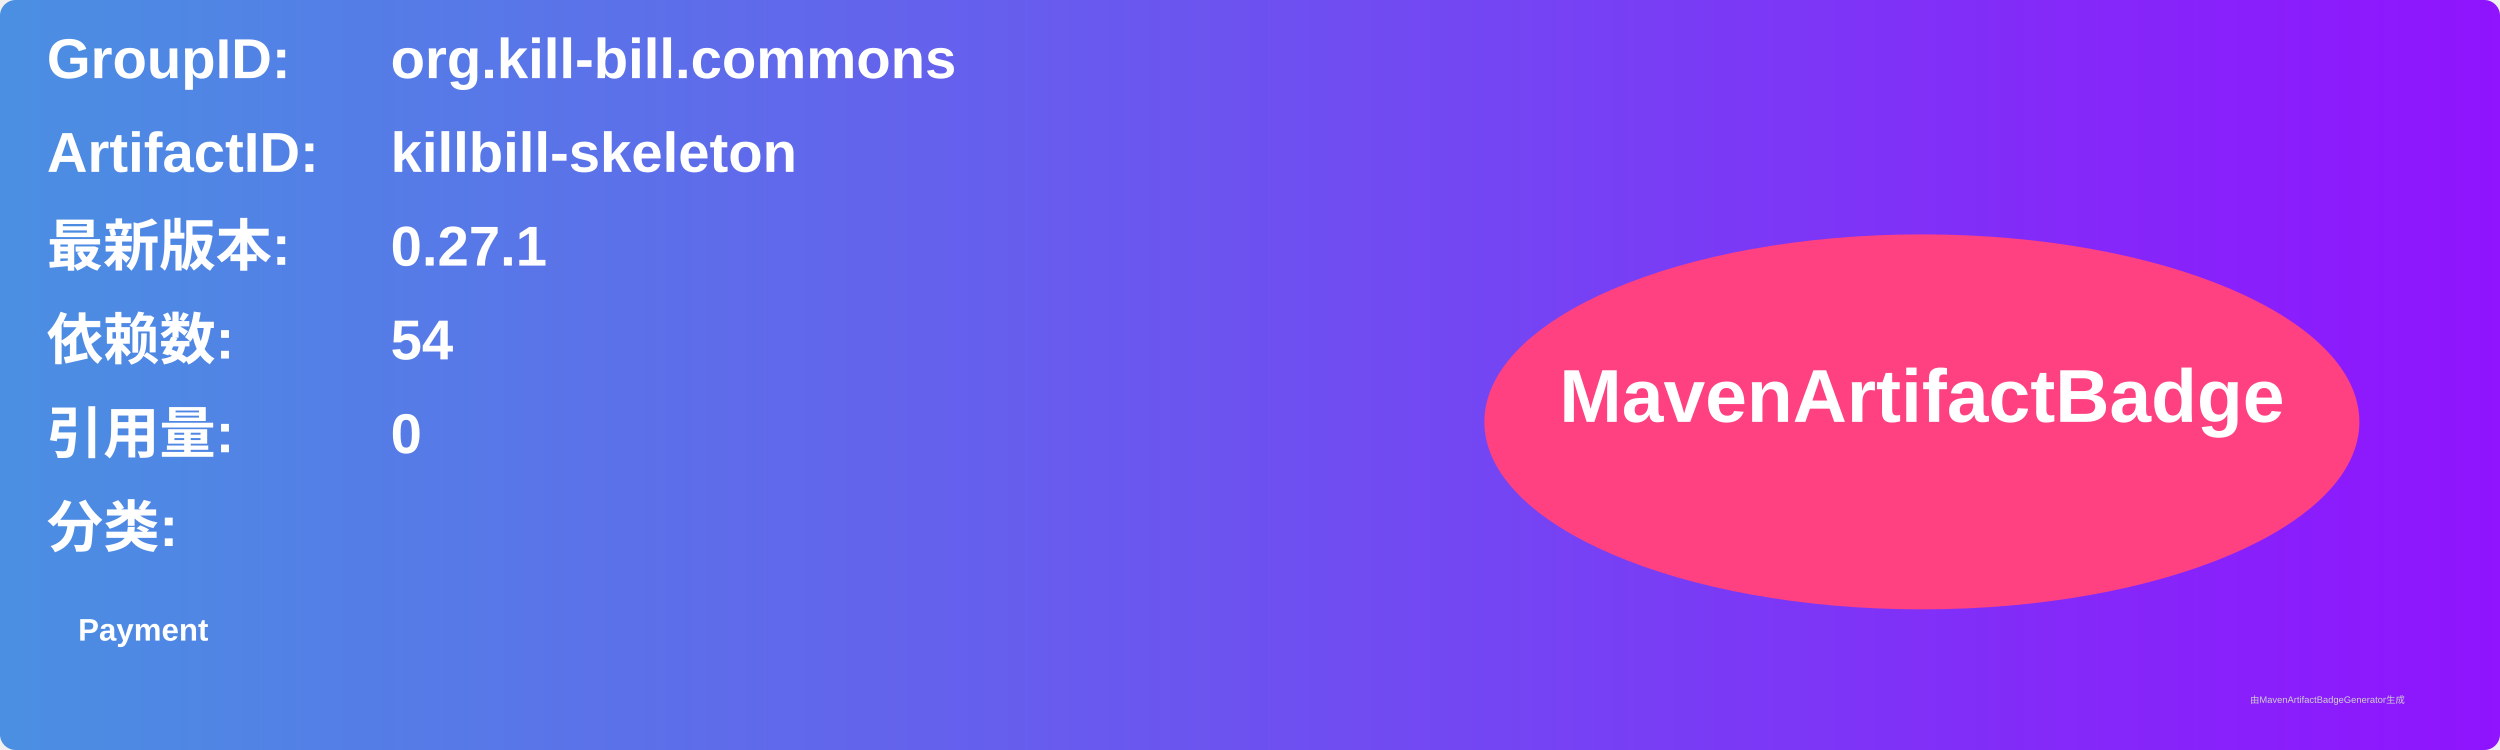
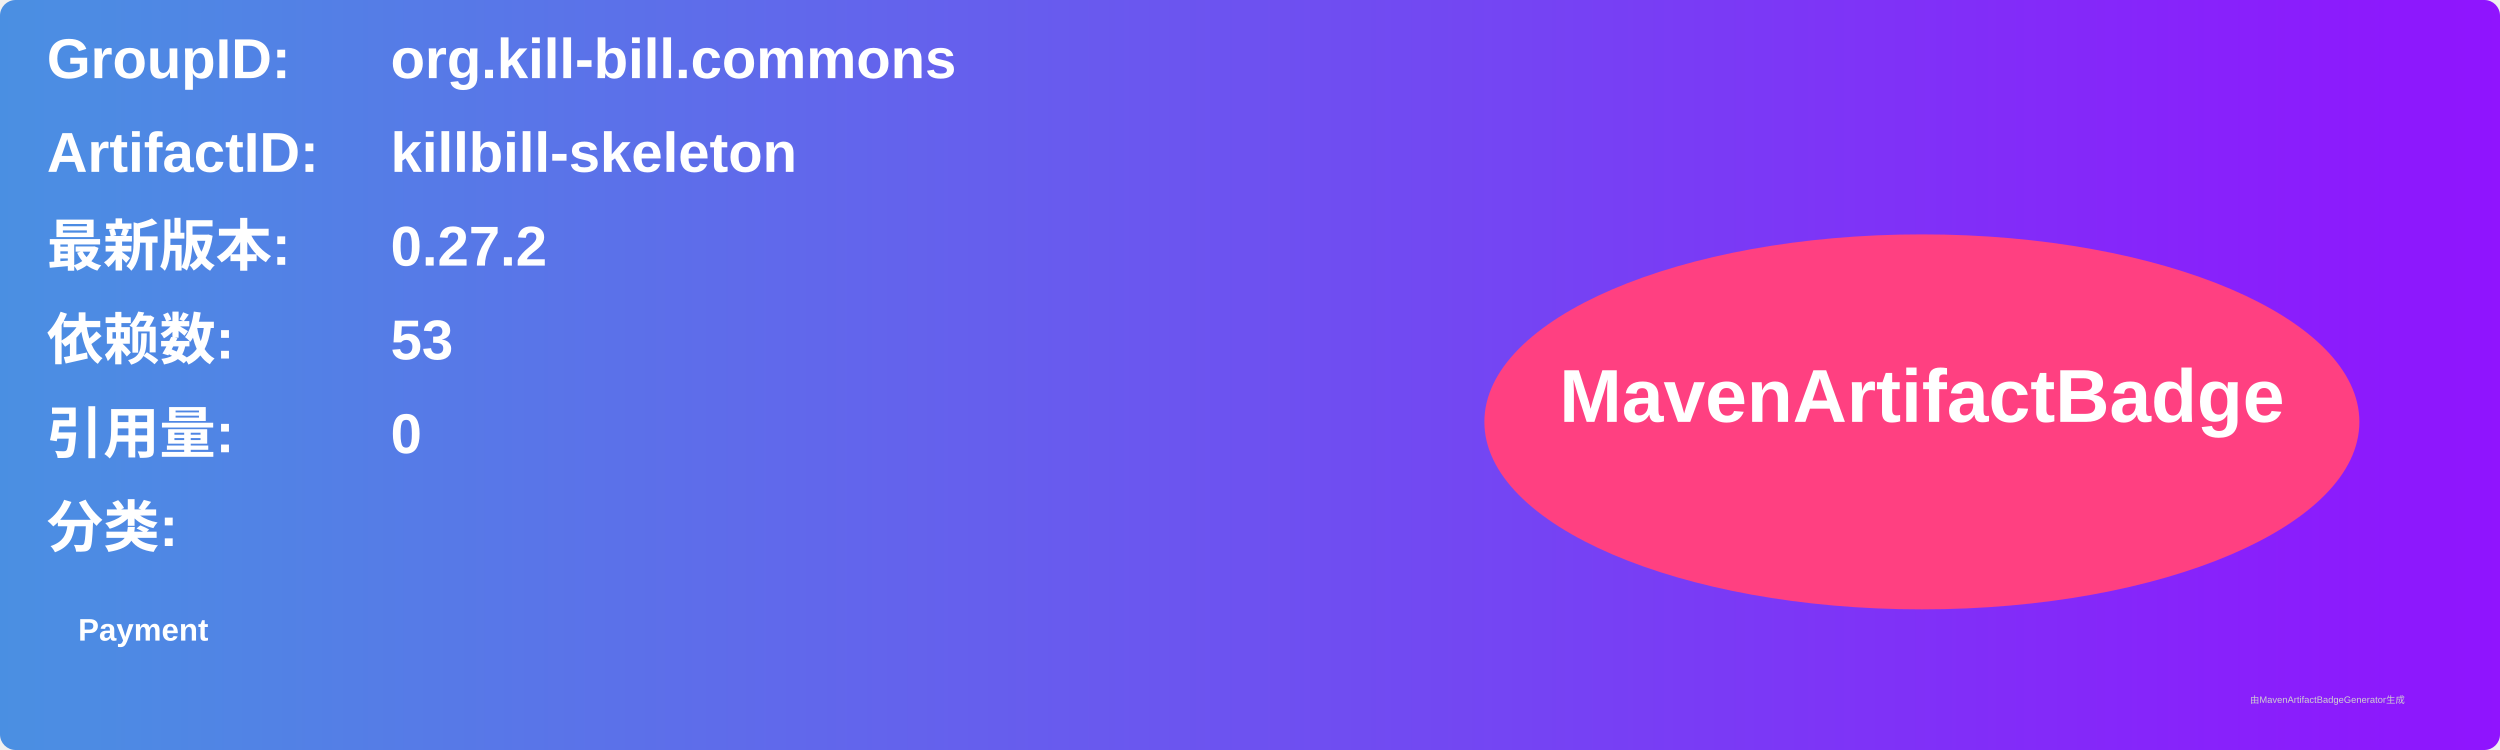
<svg xmlns="http://www.w3.org/2000/svg" width="800" height="240" viewBox="0 0 800 240">
  <linearGradient id="grad" x1="0%" y1="0%" x2="100%" y2="0%">
    <stop offset="0%" stop-color="#4a90e2" />
    <stop offset="100%" stop-color="#9013fe" />
  </linearGradient>
  <rect width="100%" height="100%" rx="5" ry="5" fill="url(#grad)" />
  <g transform="translate(15, 15)">
    <text x="0" y="10" font-family="Arial" font-size="18" fill="white" font-weight="bold" width="260">GroupID:</text>
    <text x="110" y="10" font-family="Arial" font-size="18" fill="white" font-weight="bold" width="460">org.kill-bill.commons</text>
    <text x="0" y="40" font-family="Arial" font-size="18" fill="white" font-weight="bold" width="260">ArtifactID:</text>
    <text x="110" y="40" font-family="Arial" font-size="18" fill="white" font-weight="bold" width="460">killbill-skeleton</text>
    <text x="0" y="70" font-family="Arial" font-size="18" fill="white" font-weight="bold">最新版本:</text>
    <text x="110" y="70" font-family="Arial" font-size="18" fill="white" font-weight="bold">
-       <tspan font-weight="bold">0.27.1</tspan>
+       <tspan font-weight="bold">0.27.2</tspan>
    </text>
    <text x="0" y="100" font-family="Arial" font-size="18" fill="white" font-weight="bold">依赖数: </text>
    <text x="110" y="100" font-family="Arial" font-size="18" fill="white">
-       <tspan font-weight="bold">54</tspan>
+       <tspan font-weight="bold">53</tspan>
    </text>
    <text x="0" y="130" font-family="Arial" font-size="18" fill="white" font-weight="bold">引用量: </text>
    <text x="110" y="130" font-family="Arial" font-size="18" fill="white">
      <tspan font-weight="bold">0</tspan>
    </text>
    <text x="0" y="160" font-family="Arial" font-size="18" fill="white" font-weight="bold">分类:</text>
    <text x="10" y="190" font-family="Arial" font-size="10" fill="white">
      <tspan font-weight="bold">Payment</tspan>
    </text>
    <ellipse cx="600" cy="120" rx="140" ry="60" fill="#ff4081" />
    <text x="600" y="120" text-anchor="middle" font-family="Arial" font-size="24" fill="white" font-weight="bold">MavenArtifactBadge</text>
  </g>
  <text x="720" y="225" font-family="Arial" font-size="3" fill="#d0d0d0">由MavenArtifactBadgeGenerator生成</text>
</svg>
